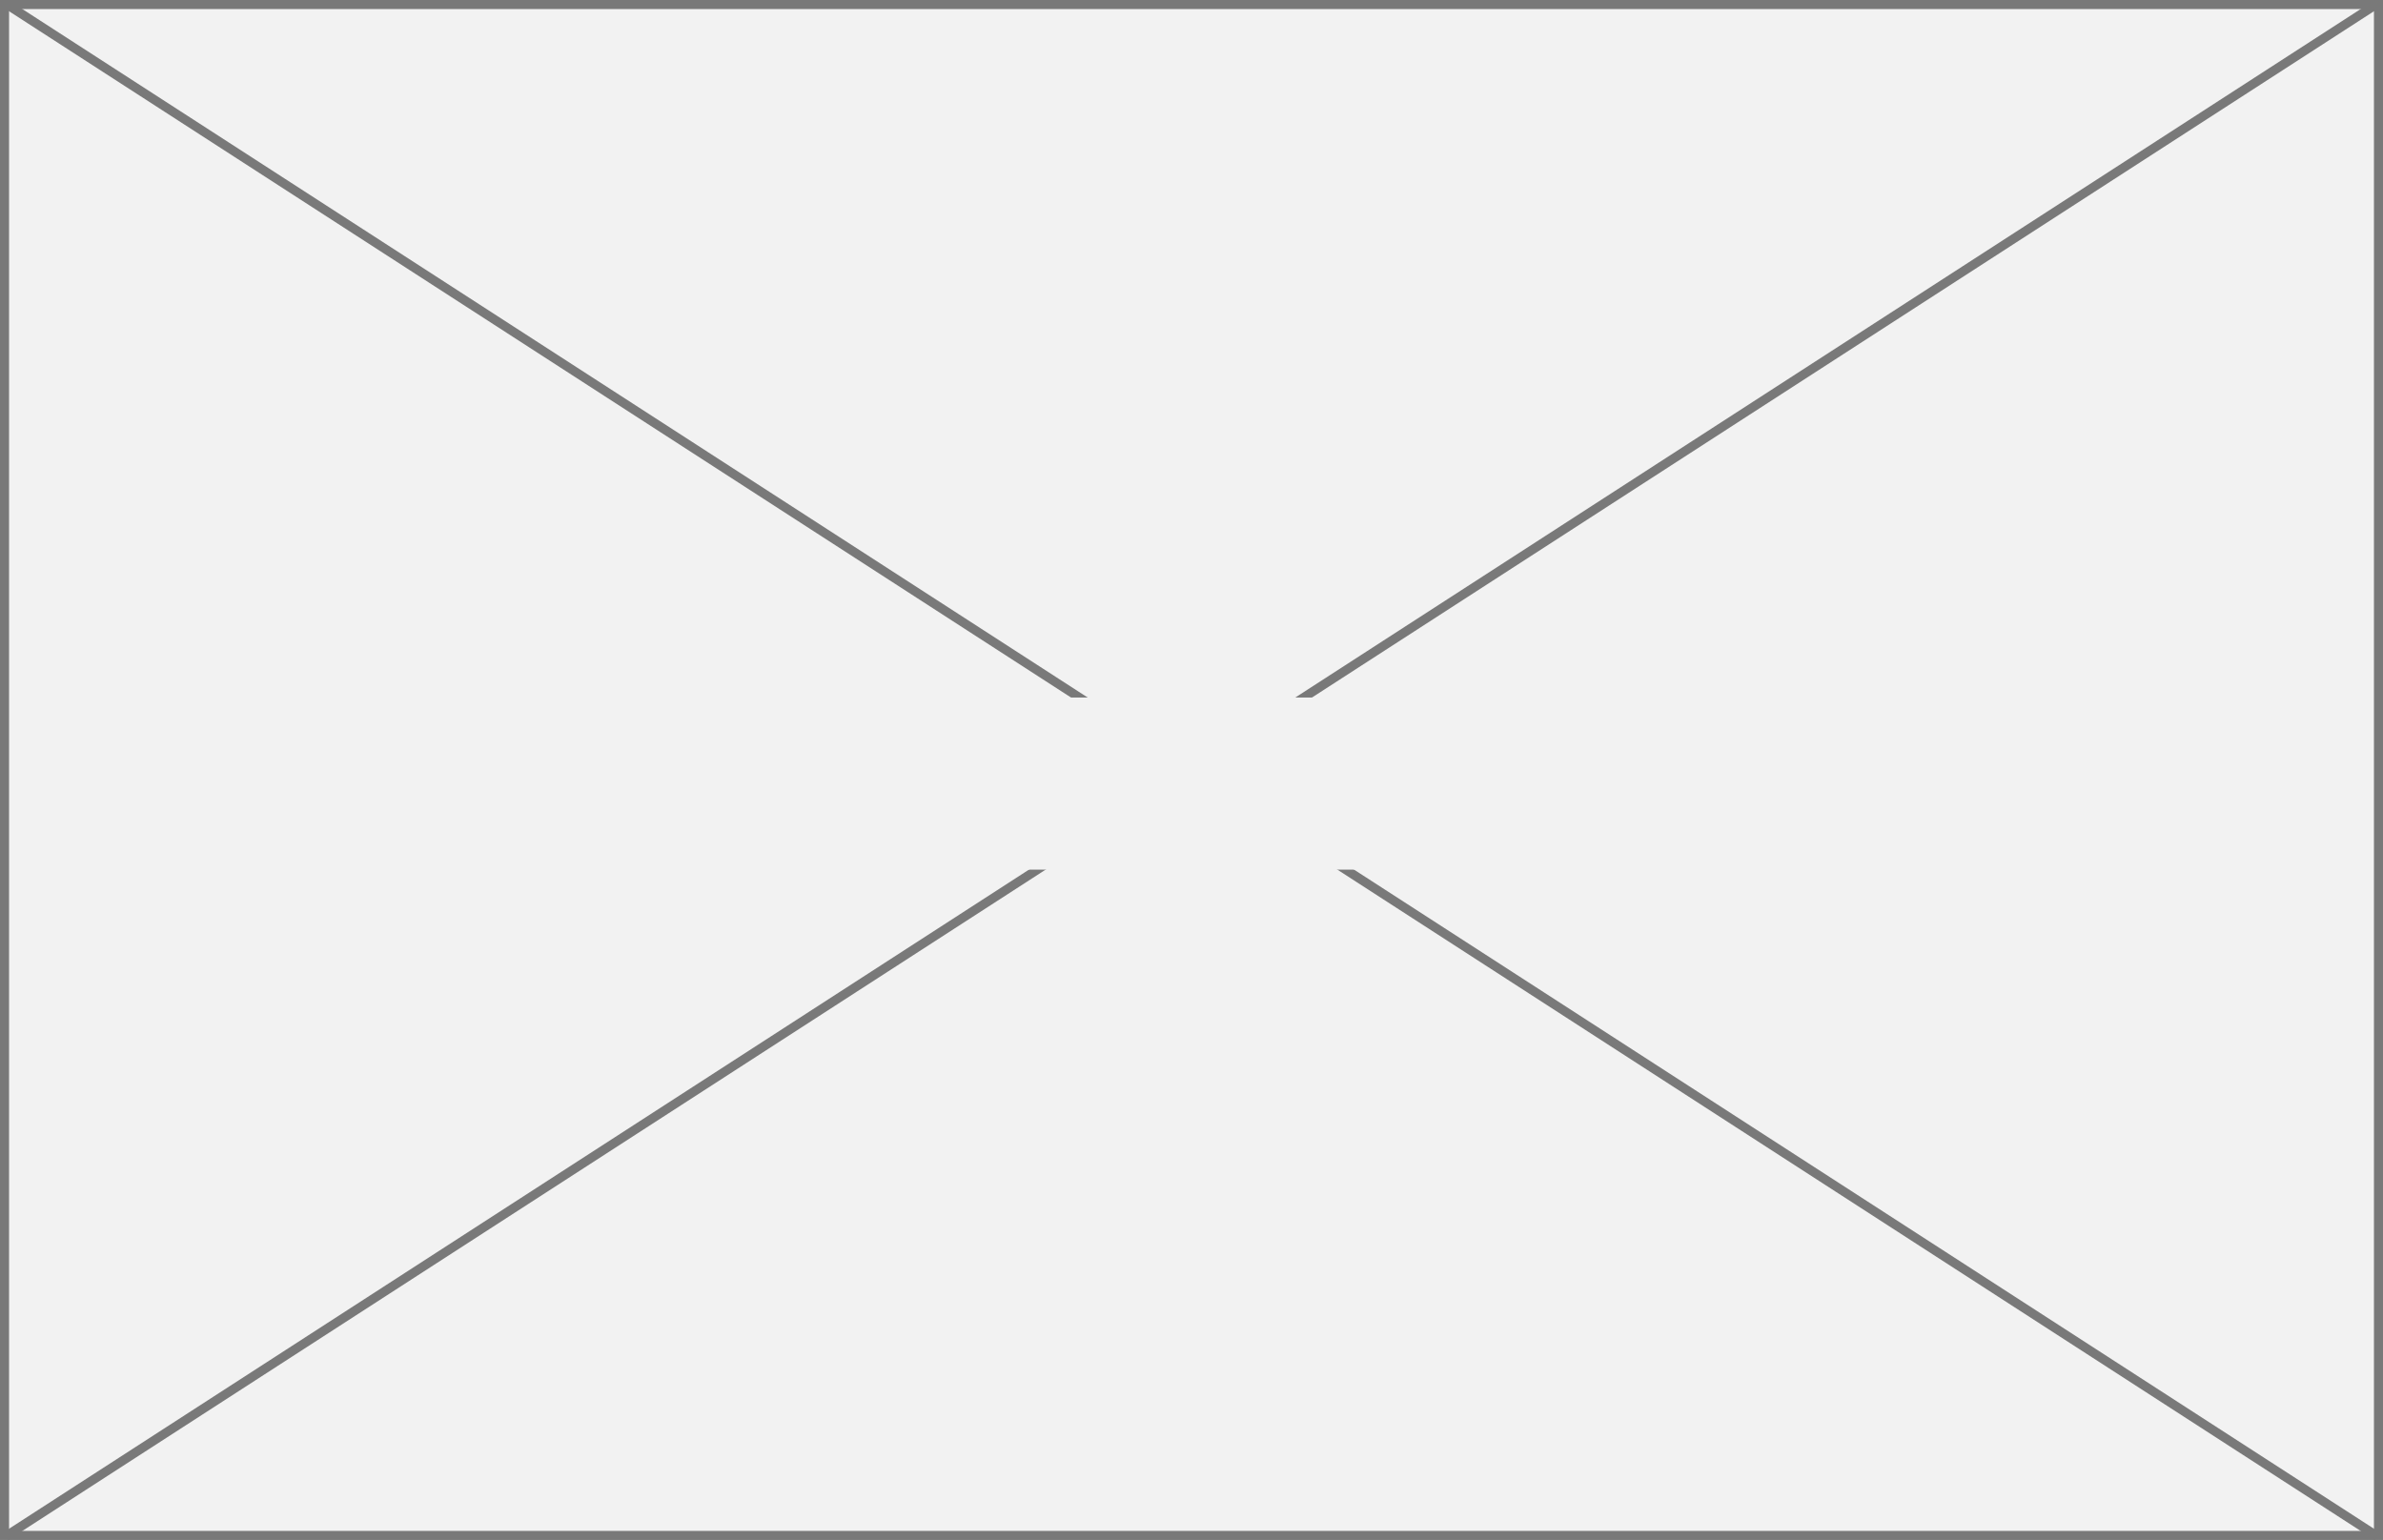
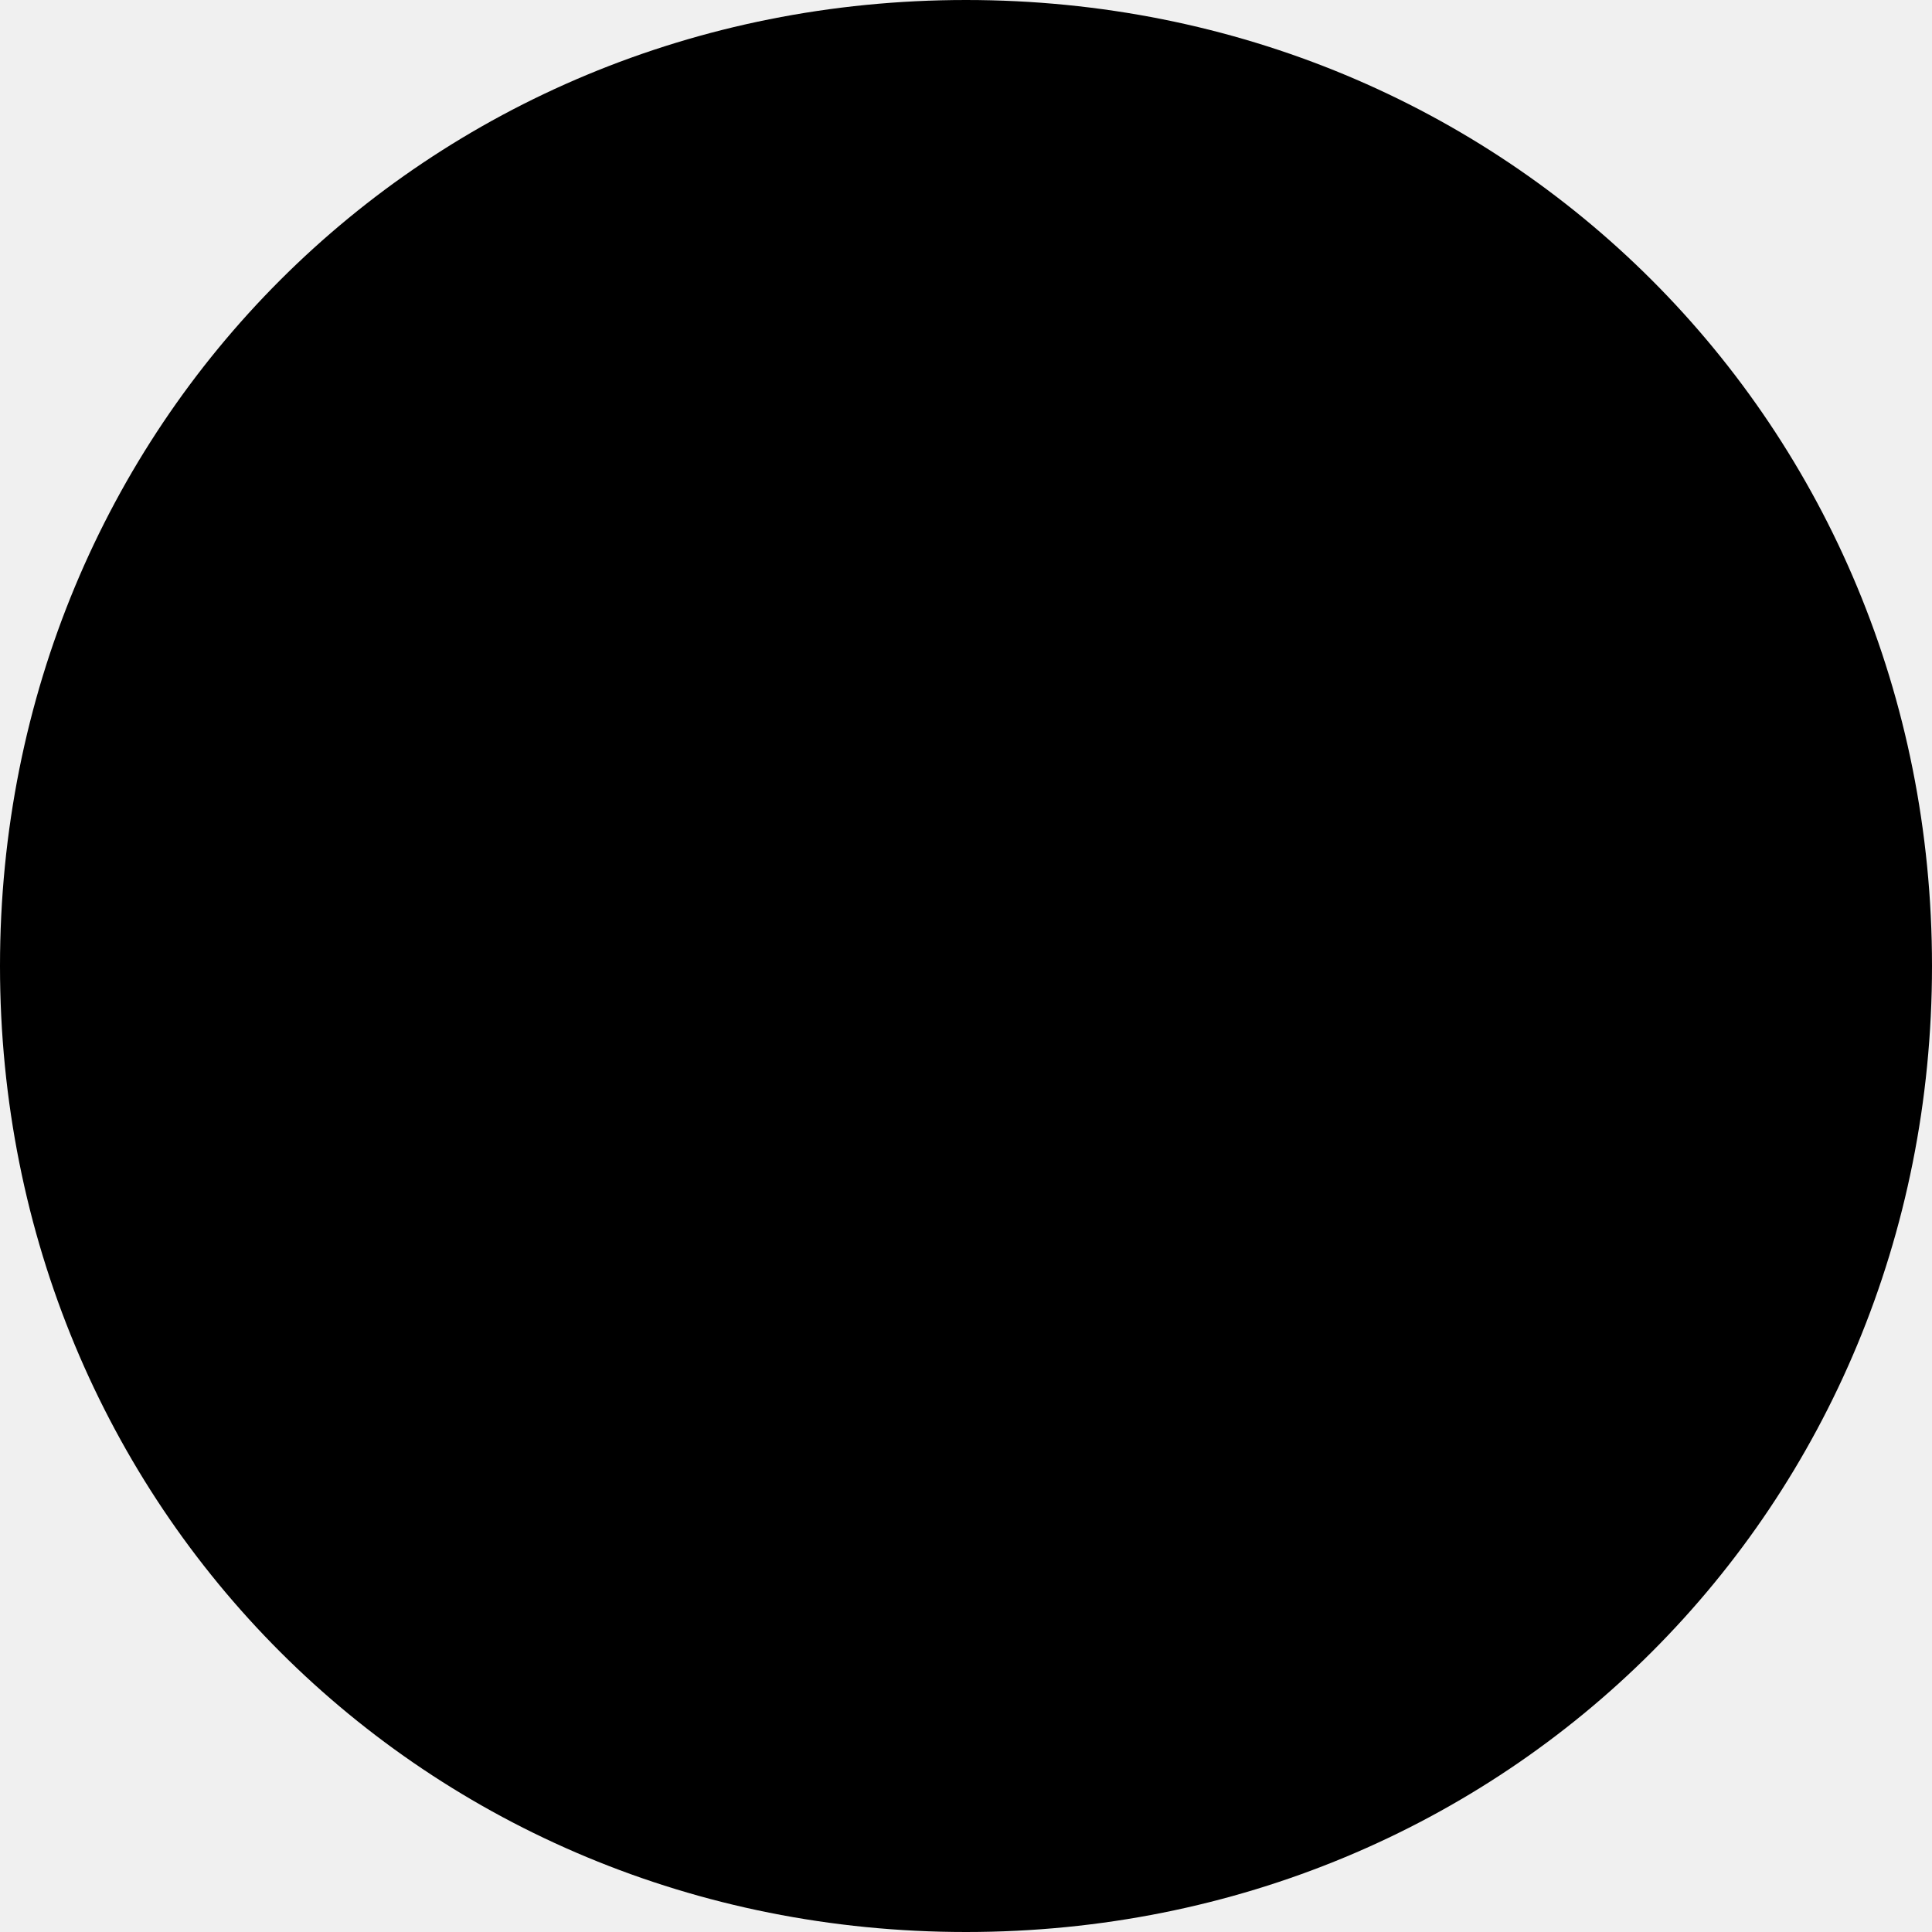
- <svg xmlns="http://www.w3.org/2000/svg" version="1.1" width="263px" height="170px">
-   <defs>
-     <mask fill="white" id="clip22">
-       <path d="M 303 406  L 472 406  L 472 425  L 303 425  Z M 255 329  L 518 329  L 518 499  L 255 499  Z " fill-rule="evenodd" />
-     </mask>
-   </defs>
-   <g transform="matrix(1 0 0 1 -255 -329 )">
-     <path d="M 255.5 329.5  L 517.5 329.5  L 517.5 498.5  L 255.5 498.5  L 255.5 329.5  Z " fill-rule="nonzero" fill="#f2f2f2" stroke="none" />
-     <path d="M 255.5 329.5  L 517.5 329.5  L 517.5 498.5  L 255.5 498.5  L 255.5 329.5  Z " stroke-width="1" stroke="#797979" fill="none" />
-     <path d="M 255.65 329.42  L 517.35 498.58  M 517.35 329.42  L 255.65 498.58  " stroke-width="1" stroke="#797979" fill="none" mask="url(#clip22)" />
+ <svg xmlns="http://www.w3.org/2000/svg" version="1.1" width="5px" height="5px">
+   <g transform="matrix(1 0 0 1 -498 -291 )">
+     <path d="M 500.5 291  C 501.9 291  503 292.1  503 293.5  C 503 294.9  501.9 296  500.5 296  C 499.1 296  498 294.9  498 293.5  C 498 292.1  499.1 291  500.5 291  Z " fill-rule="nonzero" fill="#000000" stroke="none" />
  </g>
</svg>
